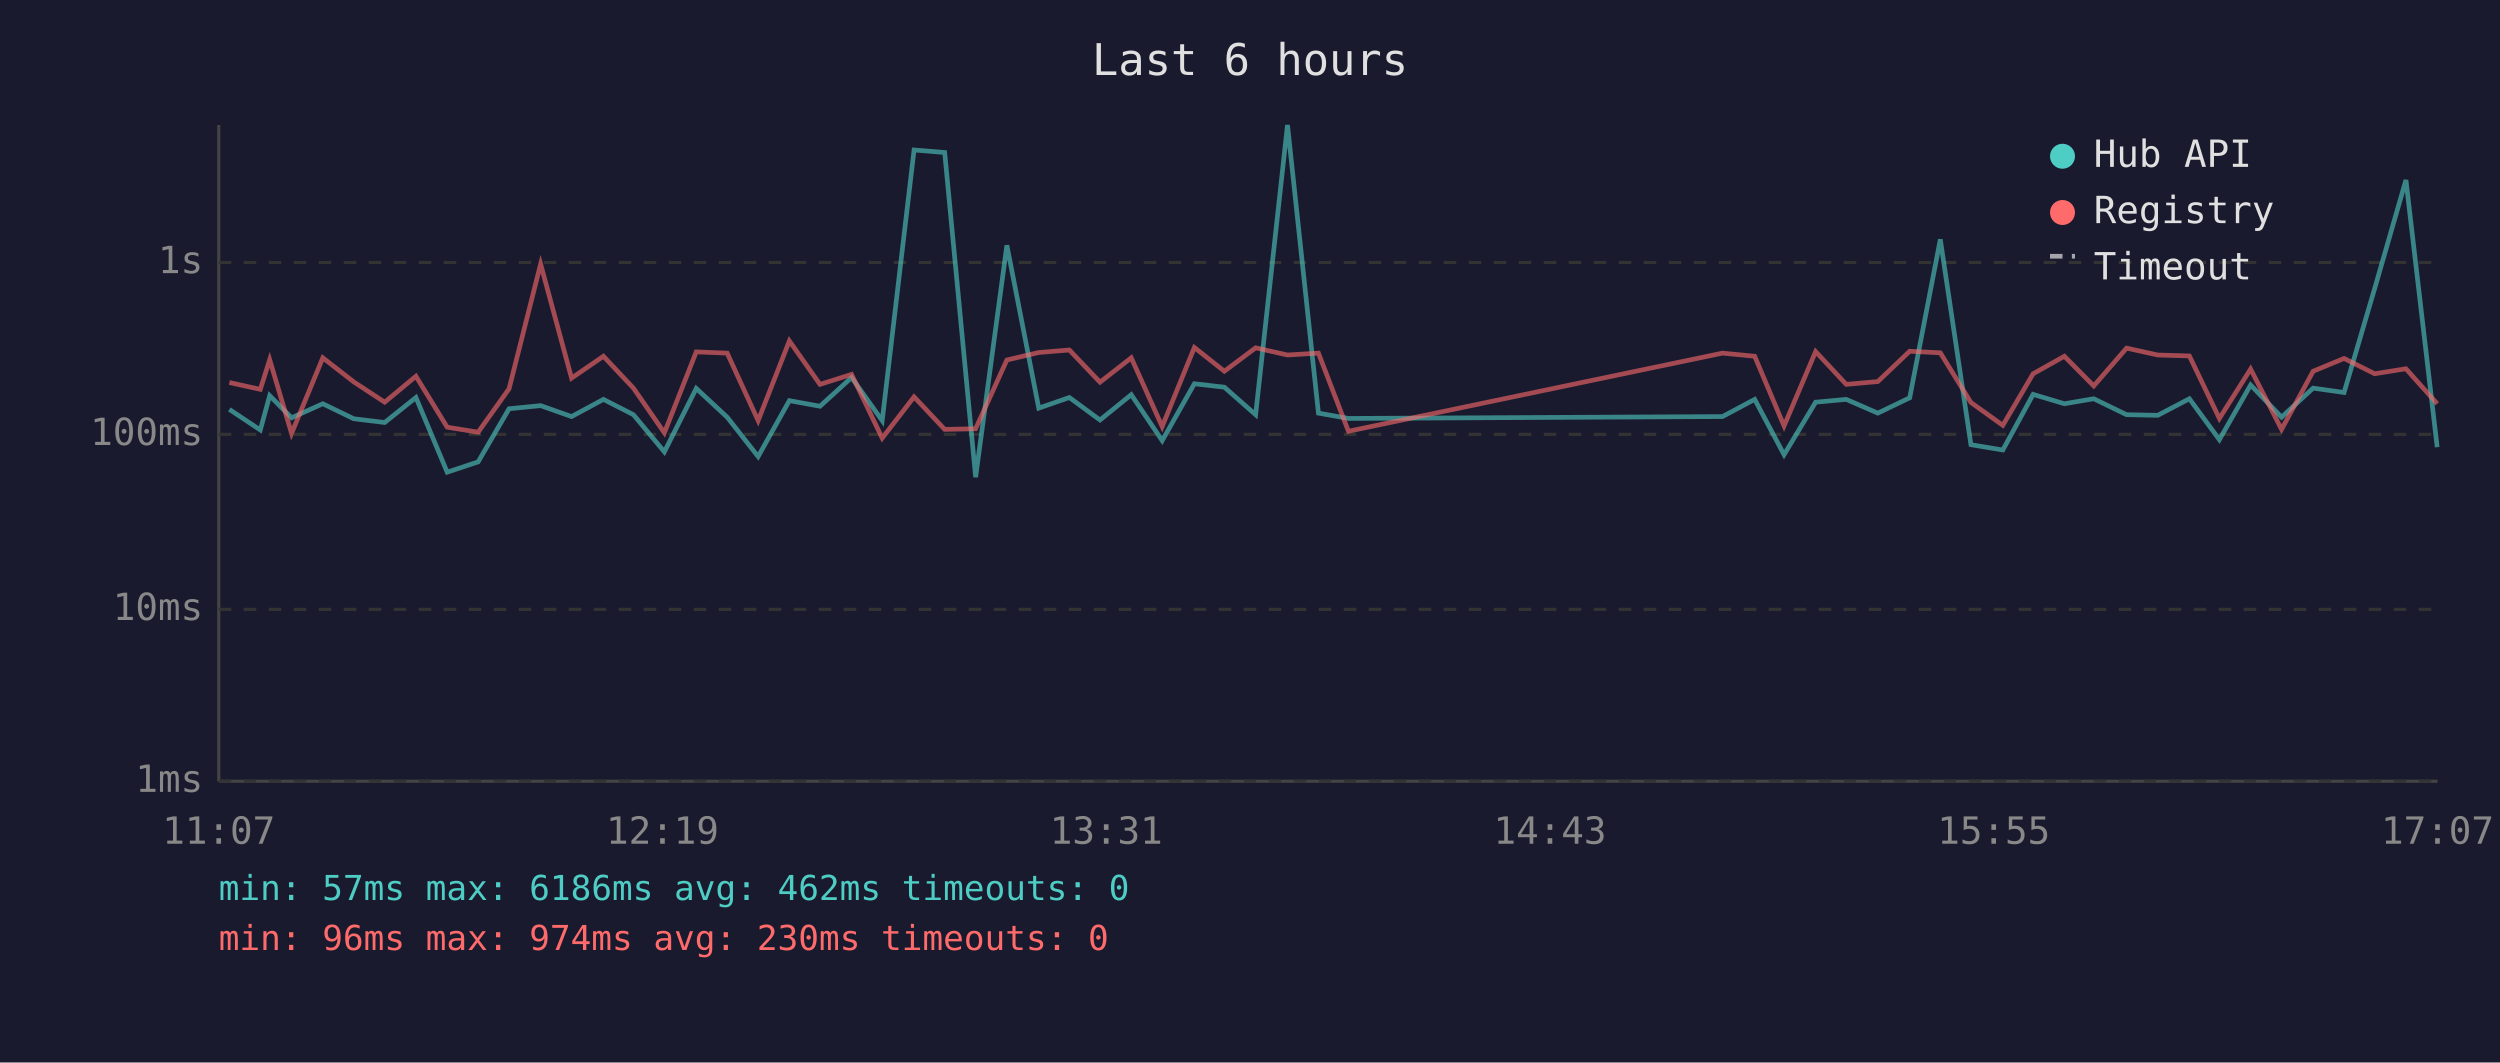
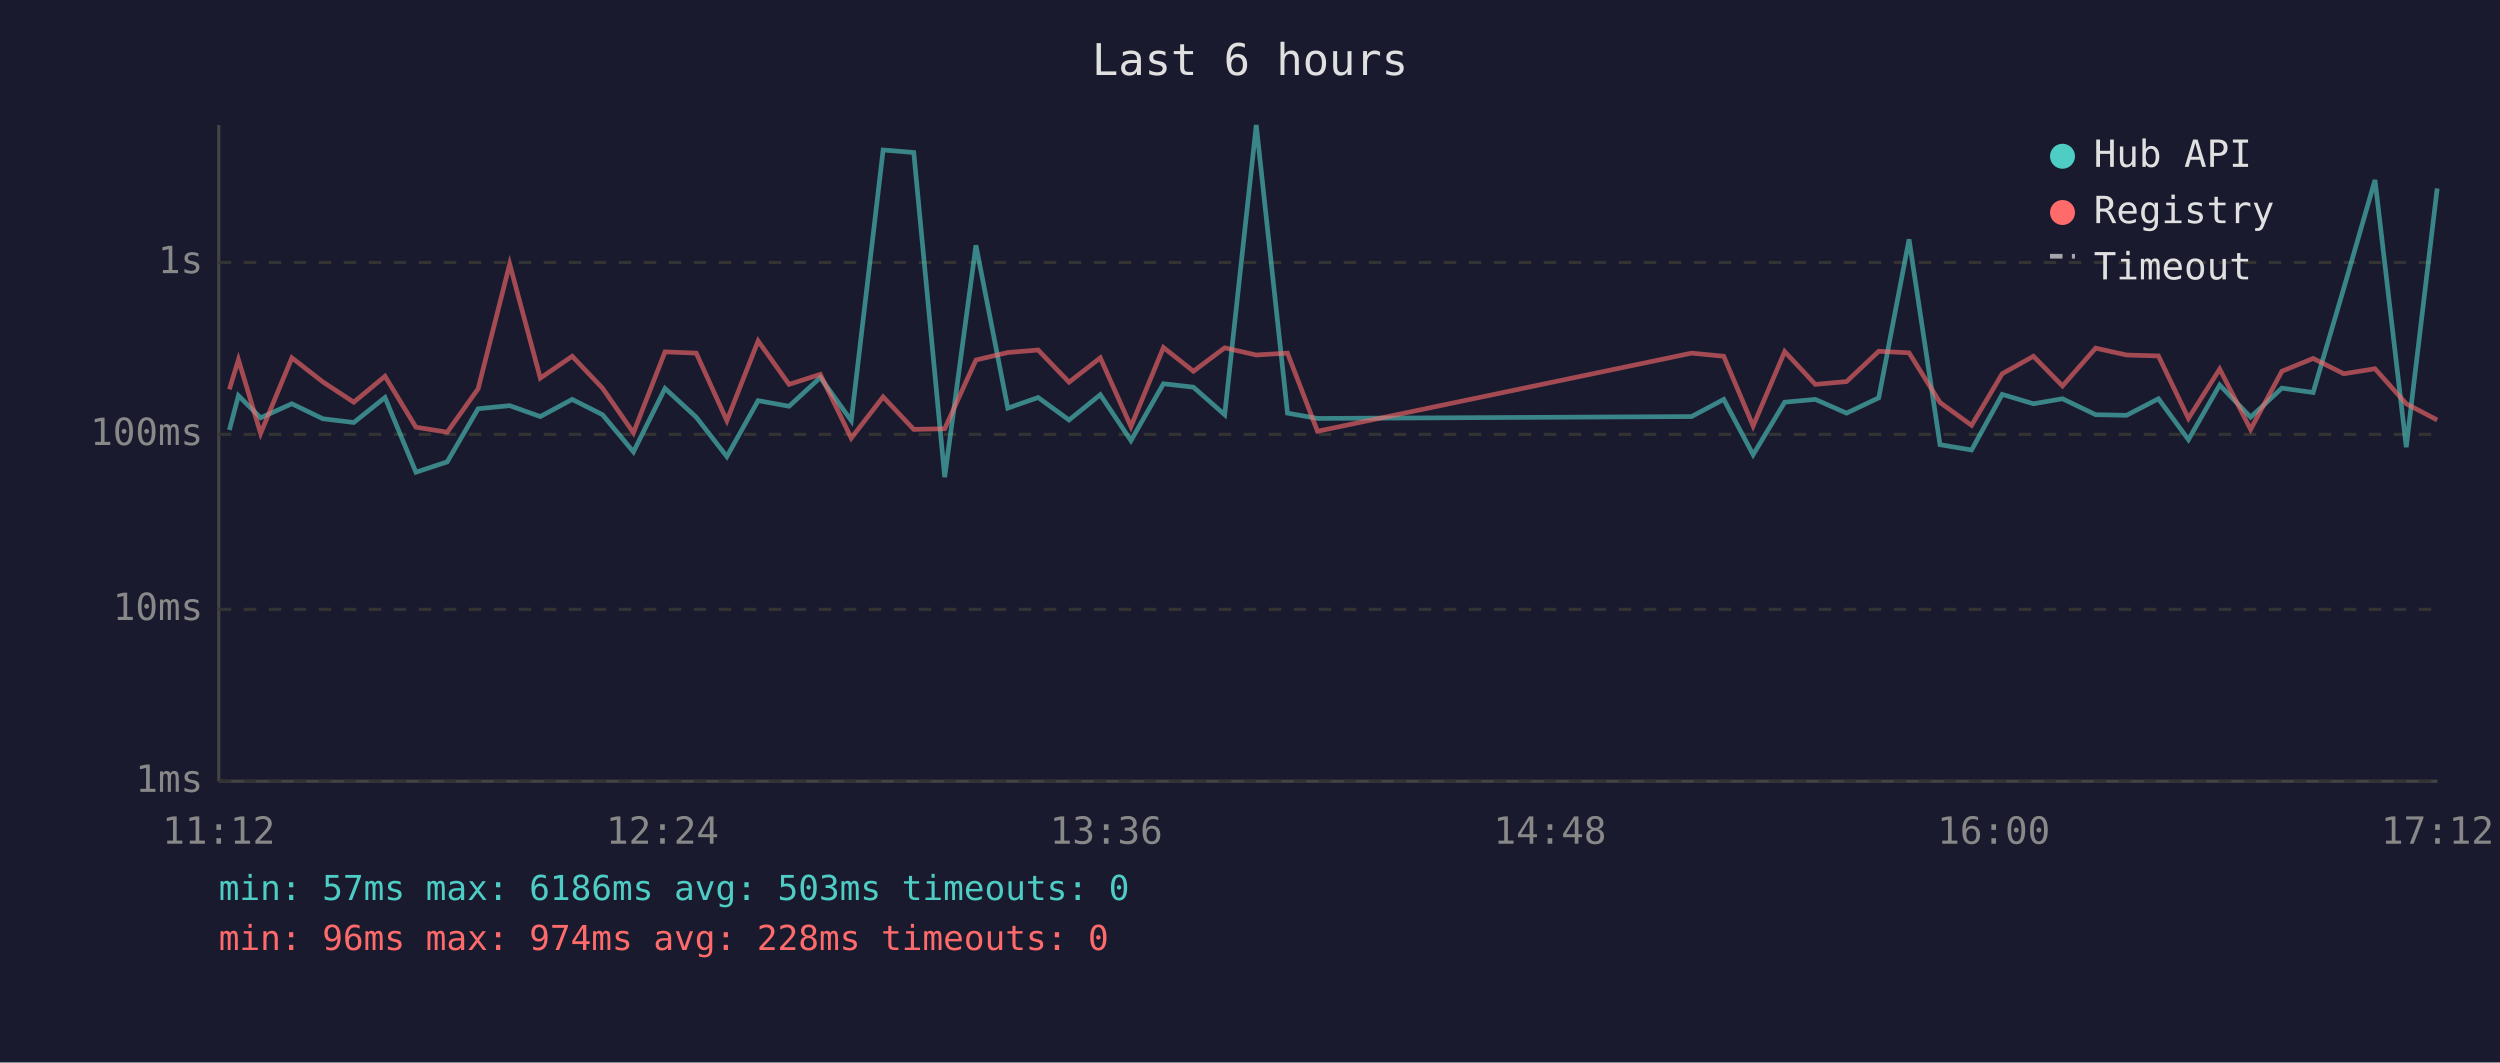
<svg xmlns="http://www.w3.org/2000/svg" viewBox="0 0 800 340" font-family="monospace" font-size="12">
  <rect width="800" height="340" fill="#1a1a2e" />
  <text x="400" y="24" fill="#e0e0e0" font-size="14" text-anchor="middle">Last 6 hours</text>
  <line x1="70" y1="40" x2="70" y2="250" stroke="#444" stroke-width="1" />
  <line x1="70" y1="250" x2="780" y2="250" stroke="#444" stroke-width="1" />
  <line x1="70" y1="250" x2="780" y2="250" stroke="#333" stroke-width="1" stroke-dasharray="4" />
  <text x="65" y="250" fill="#888" text-anchor="end" dominant-baseline="middle">1ms</text>
  <line x1="70" y1="195" x2="780" y2="195" stroke="#333" stroke-width="1" stroke-dasharray="4" />
  <text x="65" y="195" fill="#888" text-anchor="end" dominant-baseline="middle">10ms</text>
  <line x1="70" y1="139" x2="780" y2="139" stroke="#333" stroke-width="1" stroke-dasharray="4" />
  <text x="65" y="139" fill="#888" text-anchor="end" dominant-baseline="middle">100ms</text>
  <line x1="70" y1="84" x2="780" y2="84" stroke="#333" stroke-width="1" stroke-dasharray="4" />
  <text x="65" y="84" fill="#888" text-anchor="end" dominant-baseline="middle">1s</text>
-   <text x="70" y="270" fill="#888" text-anchor="middle">11:07</text>
-   <text x="212" y="270" fill="#888" text-anchor="middle">12:19</text>
-   <text x="354" y="270" fill="#888" text-anchor="middle">13:31</text>
-   <text x="496" y="270" fill="#888" text-anchor="middle">14:43</text>
-   <text x="638" y="270" fill="#888" text-anchor="middle">15:55</text>
-   <text x="780" y="270" fill="#888" text-anchor="middle">17:07</text>
-   <polyline points="73.4,131.0 83.3,137.6 86.3,126.6 93.3,133.7 103.3,129.2 113.2,134.0 123.1,135.2 133.1,127.2 143.1,151.1 153.0,147.8 162.9,130.8 173.0,129.8 182.9,133.3 193.1,127.8 202.7,132.7 212.6,144.6 222.8,124.3 232.7,133.5 242.6,146.1 252.6,128.2 262.4,130.0 272.5,120.8 282.3,134.6 292.5,48.0 302.3,48.8 312.2,152.7 322.2,78.5 332.4,130.6 342.2,127.2 352.0,134.4 362.0,126.3 371.9,141.0 382.2,122.8 391.8,123.9 401.8,132.7 412.0,40.0 421.9,132.2 431.5,133.9 551.2,133.3 561.5,127.8 570.9,145.5 581.0,128.7 590.8,127.8 600.9,132.2 611.1,127.3 620.9,76.6 630.7,142.3 640.9,144.0 650.6,126.2 660.6,129.2 670.0,127.6 680.5,132.7 690.5,132.9 700.6,127.6 710.2,140.7 720.2,123.2 730.1,133.5 740.2,124.2 750.1,125.6 759.9,92.3 769.9,57.6 779.9,143.1" fill="none" stroke="#4ecdc4" stroke-width="1.5" opacity="0.6" />
-   <polyline points="73.4,122.4 83.3,124.6 86.3,115.1 93.3,138.7 103.3,114.5 113.2,122.2 123.1,128.7 133.1,120.4 143.1,136.7 153.0,138.3 162.9,124.4 173.0,84.5 182.9,121.0 193.1,114.0 202.7,124.2 212.6,138.5 222.8,112.6 232.7,113.0 242.6,134.6 252.6,109.1 262.4,123.0 272.5,119.8 282.3,140.2 292.5,127.0 302.3,137.4 312.2,137.2 322.2,115.2 332.4,112.8 342.2,112.0 352.0,122.3 362.0,114.5 371.9,136.5 382.2,111.2 391.8,118.8 401.8,111.3 412.0,113.6 421.9,113.0 431.5,138.0 551.2,113.0 561.5,114.0 570.9,136.3 581.0,112.5 590.8,123.0 600.9,122.1 611.1,112.4 620.9,112.9 630.7,128.8 640.9,136.1 650.6,119.6 660.6,114.0 670.0,123.5 680.5,111.4 690.5,113.6 700.6,113.9 710.2,133.9 720.2,118.1 730.1,137.4 740.2,118.8 750.1,114.7 759.9,119.6 769.9,118.0 779.9,129.2" fill="none" stroke="#ff6b6b" stroke-width="1.5" opacity="0.6" />
+   <text x="70" y="270" fill="#888" text-anchor="middle">11:12</text>
+   <text x="212" y="270" fill="#888" text-anchor="middle">12:24</text>
+   <text x="354" y="270" fill="#888" text-anchor="middle">13:36</text>
+   <text x="496" y="270" fill="#888" text-anchor="middle">14:48</text>
+   <text x="638" y="270" fill="#888" text-anchor="middle">16:00</text>
+   <text x="780" y="270" fill="#888" text-anchor="middle">17:12</text>
+   <polyline points="73.4,137.6 76.3,126.6 83.4,133.7 93.4,129.2 103.3,134.0 113.2,135.2 123.2,127.2 133.1,151.1 143.1,147.8 153.0,130.8 163.1,129.8 172.9,133.3 183.1,127.8 192.8,132.7 202.7,144.6 212.8,124.3 222.8,133.5 232.6,146.1 242.6,128.2 252.5,130.0 262.5,120.8 272.4,134.6 282.6,48.0 292.4,48.8 302.3,152.7 312.3,78.5 322.5,130.6 332.2,127.2 342.1,134.4 352.1,126.3 361.9,141.0 372.3,122.8 381.9,123.9 391.9,132.7 402.0,40.0 412.0,132.2 421.6,133.9 541.3,133.3 551.6,127.8 561.0,145.5 571.1,128.7 580.9,127.8 590.9,132.2 601.2,127.3 610.9,76.6 620.8,142.3 630.9,144.0 640.7,126.2 650.7,129.2 660.0,127.6 670.6,132.7 680.5,132.9 690.7,127.6 700.3,140.7 710.3,123.2 720.2,133.5 730.2,124.2 740.2,125.6 750.0,92.3 760.0,57.6 770.0,143.1 779.9,60.3" fill="none" stroke="#4ecdc4" stroke-width="1.5" opacity="0.6" />
+   <polyline points="73.4,124.6 76.3,115.1 83.4,138.7 93.4,114.5 103.3,122.2 113.2,128.7 123.2,120.4 133.1,136.7 143.1,138.3 153.0,124.4 163.1,84.5 172.9,121.0 183.1,114.0 192.8,124.2 202.7,138.5 212.8,112.6 222.8,113.0 232.6,134.6 242.6,109.1 252.5,123.0 262.5,119.8 272.4,140.2 282.6,127.0 292.4,137.4 302.3,137.2 312.3,115.2 322.5,112.8 332.2,112.0 342.1,122.3 352.1,114.5 361.9,136.5 372.3,111.2 381.9,118.8 391.9,111.3 402.0,113.6 412.0,113.0 421.6,138.0 541.3,113.0 551.6,114.0 561.0,136.3 571.1,112.5 580.9,123.0 590.9,122.1 601.2,112.4 610.9,112.9 620.8,128.8 630.9,136.1 640.7,119.6 650.7,114.0 660.0,123.5 670.6,111.4 680.5,113.6 690.7,113.9 700.3,133.9 710.3,118.1 720.2,137.4 730.2,118.8 740.2,114.7 750.0,119.6 760.0,118.0 770.0,129.2 779.9,134.4" fill="none" stroke="#ff6b6b" stroke-width="1.5" opacity="0.6" />
  <circle cx="660" cy="50" r="4" fill="#4ecdc4" />
  <text x="670" y="50" fill="#e0e0e0" dominant-baseline="middle">Hub API</text>
  <circle cx="660" cy="68" r="4" fill="#ff6b6b" />
  <text x="670" y="68" fill="#e0e0e0" dominant-baseline="middle">Registry</text>
  <line x1="656" y1="82" x2="664" y2="82" stroke="#e0e0e0" stroke-width="1.5" stroke-dasharray="4,3" opacity="0.7" />
  <text x="670" y="86" fill="#e0e0e0" dominant-baseline="middle">Timeout</text>
-   <text x="70" y="288" fill="#4ecdc4" font-size="11">min: 57ms  max: 6186ms  avg: 462ms  timeouts: 0</text>
-   <text x="70" y="304" fill="#ff6b6b" font-size="11">min: 96ms  max: 974ms  avg: 230ms  timeouts: 0</text>
+   <text x="70" y="288" fill="#4ecdc4" font-size="11">min: 57ms  max: 6186ms  avg: 503ms  timeouts: 0</text>
+   <text x="70" y="304" fill="#ff6b6b" font-size="11">min: 96ms  max: 974ms  avg: 228ms  timeouts: 0</text>
</svg>
